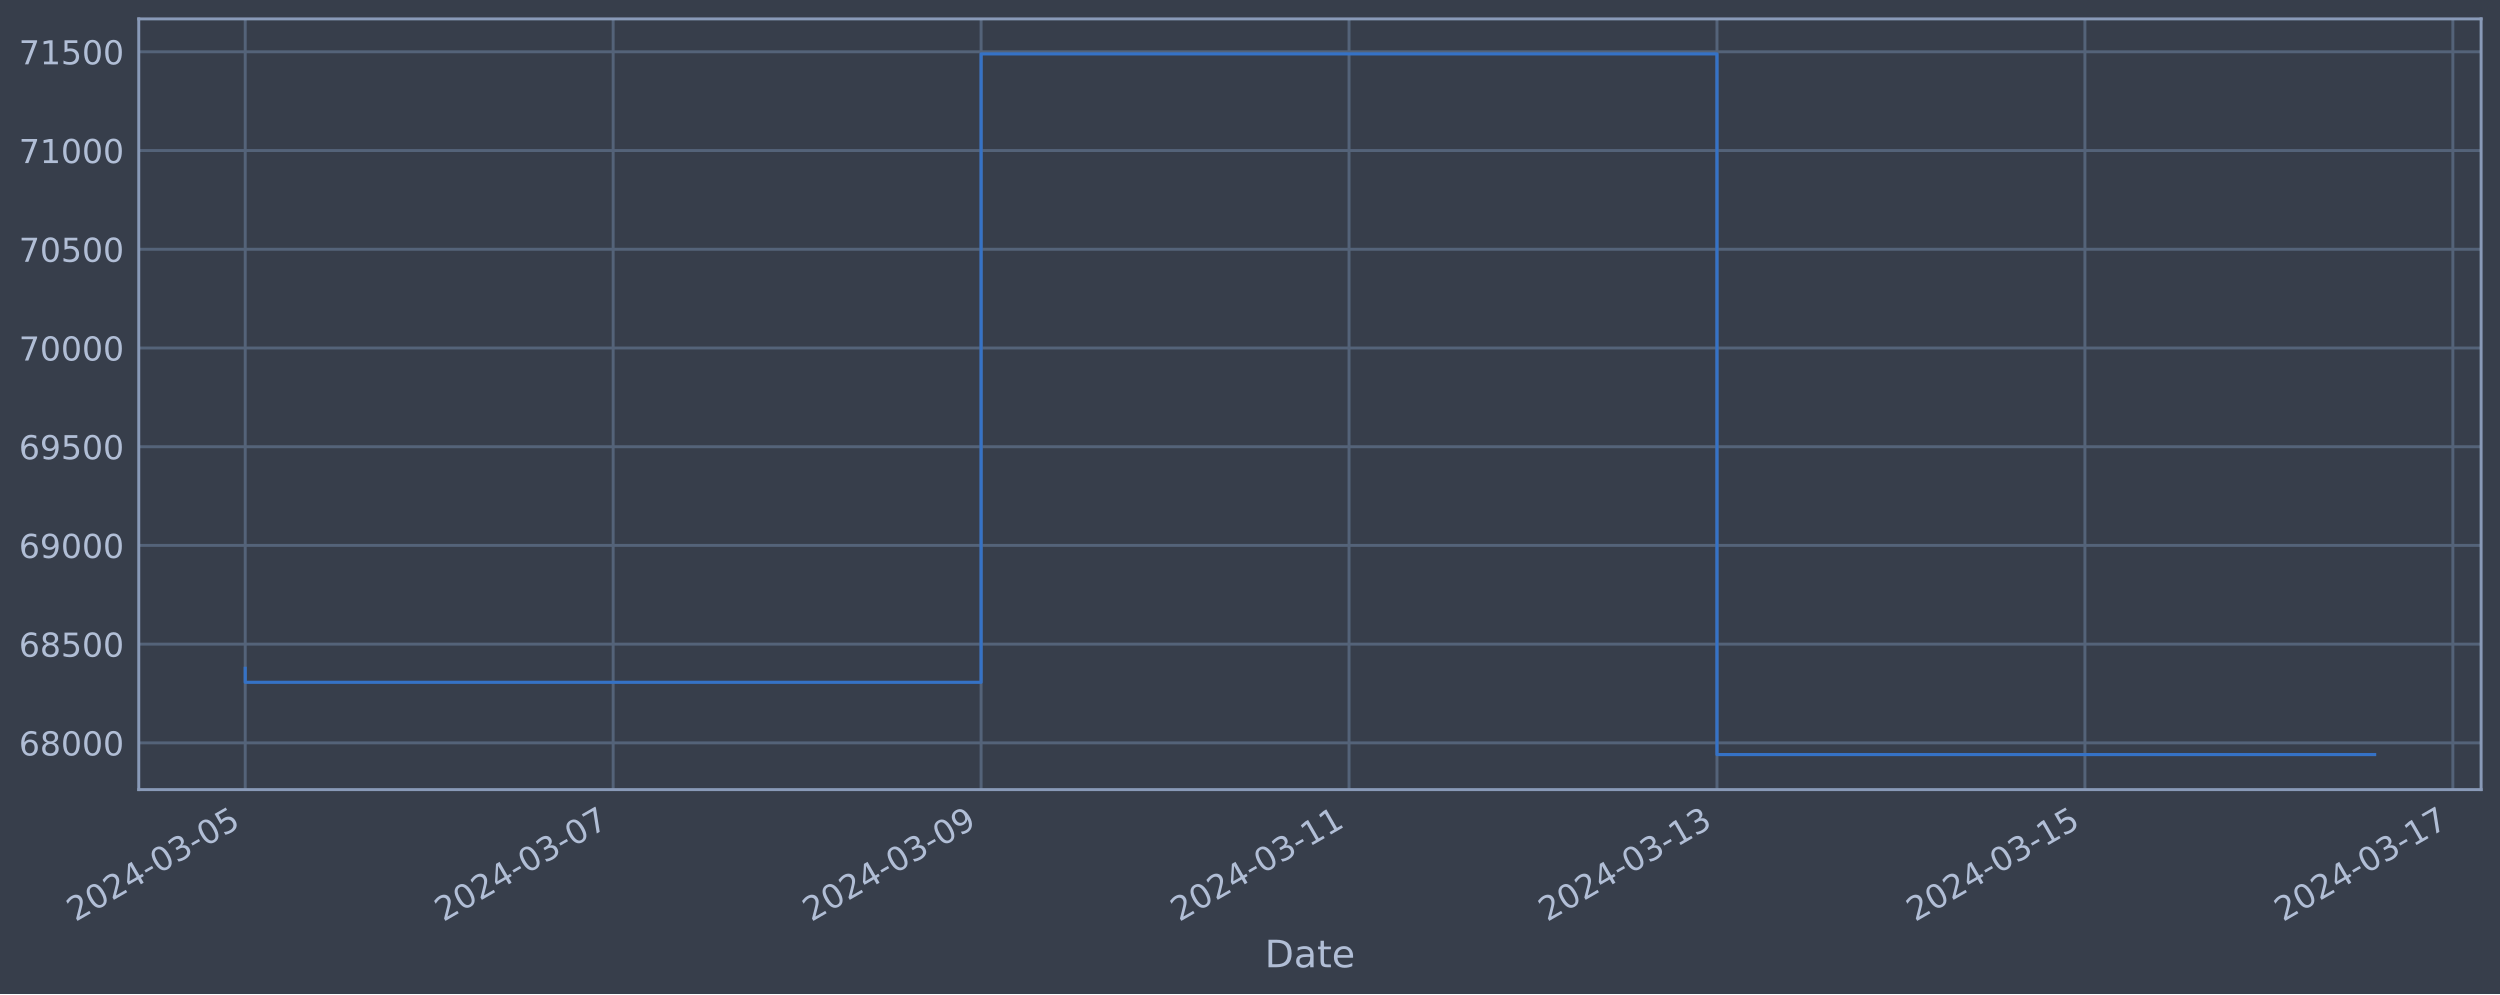
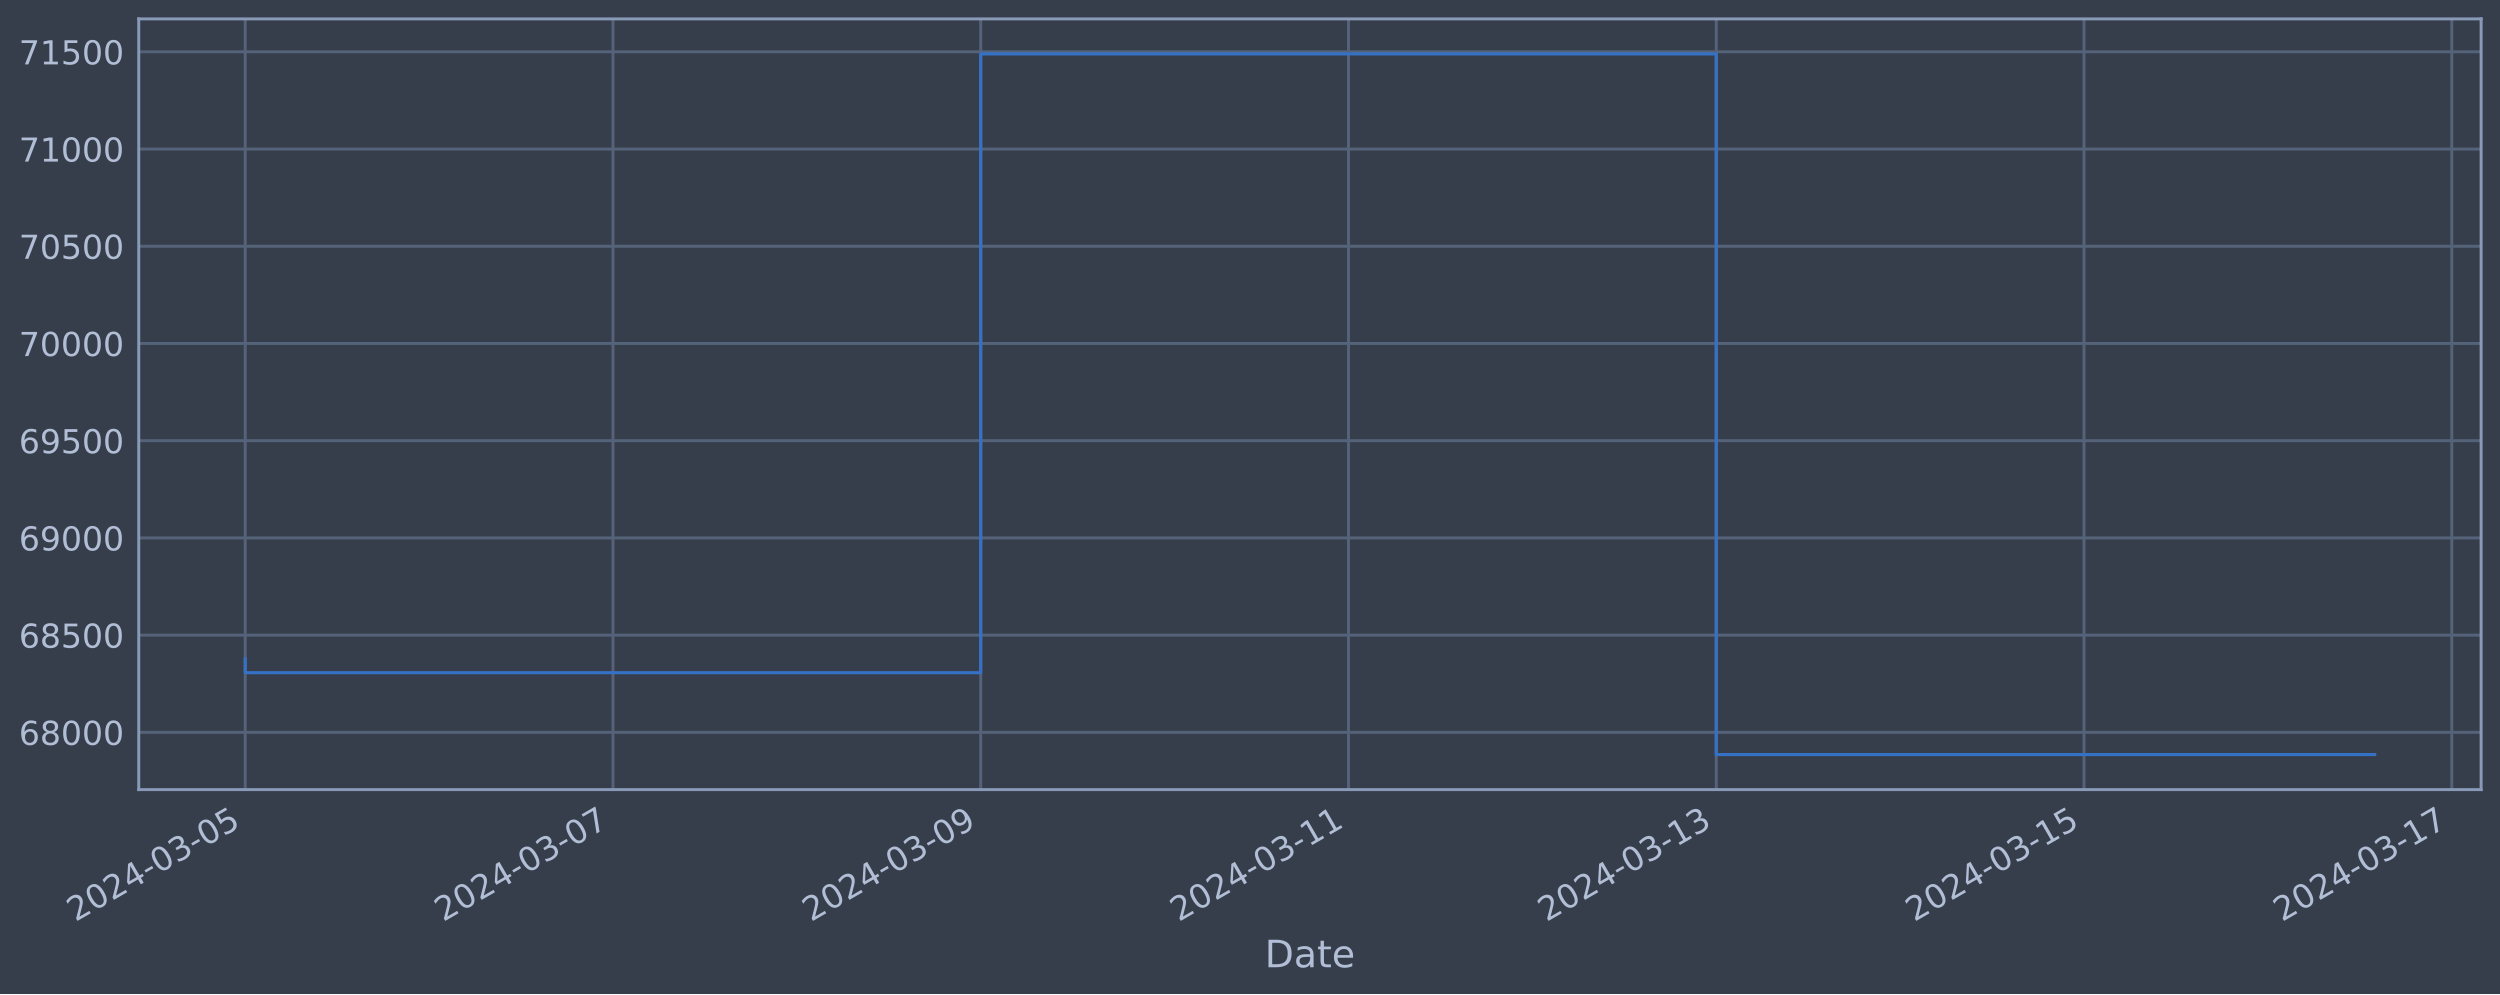
<svg xmlns="http://www.w3.org/2000/svg" xmlns:xlink="http://www.w3.org/1999/xlink" width="952.884pt" height="378.87pt" viewBox="0 0 952.884 378.87" version="1.1">
  <defs>
    <style type="text/css">*{stroke-linejoin: round; stroke-linecap: butt}</style>
  </defs>
  <g id="figure_1">
    <g id="patch_1">
      <path d="M 0 378.87  L 952.884 378.87  L 952.884 0  L 0 0  z " style="fill: #373e4b" />
    </g>
    <g id="axes_1">
      <g id="patch_2">
        <path d="M 52.884 300.96  L 945.684 300.96  L 945.684 7.2  L 52.884 7.2  z " style="fill: #373e4b" />
      </g>
      <g id="matplotlib.axis_1">
        <g id="xtick_1">
          <g id="line2d_1">
-             <path d="M 93.466 300.96  L 93.466 7.2  " clip-path="url(#p5676645a53)" style="fill: none; stroke: #546379; stroke-width: 1.12; stroke-linecap: square" />
+             <path d="M 93.466 300.96  L 93.466 7.2  " clip-path="url(#pe2ef005d3c)" style="fill: none; stroke: #546379; stroke-width: 1.12; stroke-linecap: square" />
          </g>
          <g id="line2d_2" />
          <g id="text_1">
            <g style="fill: #b1bed6" transform="translate(28.74006 351.4642) rotate(-30) scale(0.126 -0.126)">
              <defs>
                <path id="DejaVuSans-32" d="M 1228 531  L 3431 531  L 3431 0  L 469 0  L 469 531  Q 828 903 1448 1529  Q 2069 2156 2228 2338  Q 2531 2678 2651 2914  Q 2772 3150 2772 3378  Q 2772 3750 2511 3984  Q 2250 4219 1831 4219  Q 1534 4219 1204 4116  Q 875 4013 500 3803  L 500 4441  Q 881 4594 1212 4672  Q 1544 4750 1819 4750  Q 2544 4750 2975 4387  Q 3406 4025 3406 3419  Q 3406 3131 3298 2873  Q 3191 2616 2906 2266  Q 2828 2175 2409 1742  Q 1991 1309 1228 531  z " transform="scale(0.015625)" />
                <path id="DejaVuSans-30" d="M 2034 4250  Q 1547 4250 1301 3770  Q 1056 3291 1056 2328  Q 1056 1369 1301 889  Q 1547 409 2034 409  Q 2525 409 2770 889  Q 3016 1369 3016 2328  Q 3016 3291 2770 3770  Q 2525 4250 2034 4250  z M 2034 4750  Q 2819 4750 3233 4129  Q 3647 3509 3647 2328  Q 3647 1150 3233 529  Q 2819 -91 2034 -91  Q 1250 -91 836 529  Q 422 1150 422 2328  Q 422 3509 836 4129  Q 1250 4750 2034 4750  z " transform="scale(0.015625)" />
                <path id="DejaVuSans-34" d="M 2419 4116  L 825 1625  L 2419 1625  L 2419 4116  z M 2253 4666  L 3047 4666  L 3047 1625  L 3713 1625  L 3713 1100  L 3047 1100  L 3047 0  L 2419 0  L 2419 1100  L 313 1100  L 313 1709  L 2253 4666  z " transform="scale(0.015625)" />
                <path id="DejaVuSans-2d" d="M 313 2009  L 1997 2009  L 1997 1497  L 313 1497  L 313 2009  z " transform="scale(0.015625)" />
                <path id="DejaVuSans-33" d="M 2597 2516  Q 3050 2419 3304 2112  Q 3559 1806 3559 1356  Q 3559 666 3084 287  Q 2609 -91 1734 -91  Q 1441 -91 1130 -33  Q 819 25 488 141  L 488 750  Q 750 597 1062 519  Q 1375 441 1716 441  Q 2309 441 2620 675  Q 2931 909 2931 1356  Q 2931 1769 2642 2001  Q 2353 2234 1838 2234  L 1294 2234  L 1294 2753  L 1863 2753  Q 2328 2753 2575 2939  Q 2822 3125 2822 3475  Q 2822 3834 2567 4026  Q 2313 4219 1838 4219  Q 1578 4219 1281 4162  Q 984 4106 628 3988  L 628 4550  Q 988 4650 1302 4700  Q 1616 4750 1894 4750  Q 2613 4750 3031 4423  Q 3450 4097 3450 3541  Q 3450 3153 3228 2886  Q 3006 2619 2597 2516  z " transform="scale(0.015625)" />
                <path id="DejaVuSans-35" d="M 691 4666  L 3169 4666  L 3169 4134  L 1269 4134  L 1269 2991  Q 1406 3038 1543 3061  Q 1681 3084 1819 3084  Q 2600 3084 3056 2656  Q 3513 2228 3513 1497  Q 3513 744 3044 326  Q 2575 -91 1722 -91  Q 1428 -91 1123 -41  Q 819 9 494 109  L 494 744  Q 775 591 1075 516  Q 1375 441 1709 441  Q 2250 441 2565 725  Q 2881 1009 2881 1497  Q 2881 1984 2565 2268  Q 2250 2553 1709 2553  Q 1456 2553 1204 2497  Q 953 2441 691 2322  L 691 4666  z " transform="scale(0.015625)" />
              </defs>
              <use xlink:href="#DejaVuSans-32" />
              <use xlink:href="#DejaVuSans-30" x="63.623" />
              <use xlink:href="#DejaVuSans-32" x="127.246" />
              <use xlink:href="#DejaVuSans-34" x="190.869" />
              <use xlink:href="#DejaVuSans-2d" x="254.492" />
              <use xlink:href="#DejaVuSans-30" x="290.576" />
              <use xlink:href="#DejaVuSans-33" x="354.199" />
              <use xlink:href="#DejaVuSans-2d" x="417.822" />
              <use xlink:href="#DejaVuSans-30" x="453.906" />
              <use xlink:href="#DejaVuSans-35" x="517.529" />
            </g>
          </g>
        </g>
        <g id="xtick_2">
          <g id="line2d_3">
-             <path d="M 233.707 300.96  L 233.707 7.2  " clip-path="url(#p5676645a53)" style="fill: none; stroke: #546379; stroke-width: 1.12; stroke-linecap: square" />
+             <path d="M 233.638 300.96  L 233.638 7.2  " clip-path="url(#pe2ef005d3c)" style="fill: none; stroke: #546379; stroke-width: 1.12; stroke-linecap: square" />
          </g>
          <g id="line2d_4" />
          <g id="text_2">
-             <g style="fill: #b1bed6" transform="translate(168.9814 351.4642) rotate(-30) scale(0.126 -0.126)">
+             <g style="fill: #b1bed6" transform="translate(168.9127 351.4642) rotate(-30) scale(0.126 -0.126)">
              <defs>
                <path id="DejaVuSans-37" d="M 525 4666  L 3525 4666  L 3525 4397  L 1831 0  L 1172 0  L 2766 4134  L 525 4134  L 525 4666  z " transform="scale(0.015625)" />
              </defs>
              <use xlink:href="#DejaVuSans-32" />
              <use xlink:href="#DejaVuSans-30" x="63.623" />
              <use xlink:href="#DejaVuSans-32" x="127.246" />
              <use xlink:href="#DejaVuSans-34" x="190.869" />
              <use xlink:href="#DejaVuSans-2d" x="254.492" />
              <use xlink:href="#DejaVuSans-30" x="290.576" />
              <use xlink:href="#DejaVuSans-33" x="354.199" />
              <use xlink:href="#DejaVuSans-2d" x="417.822" />
              <use xlink:href="#DejaVuSans-30" x="453.906" />
              <use xlink:href="#DejaVuSans-37" x="517.529" />
            </g>
          </g>
        </g>
        <g id="xtick_3">
          <g id="line2d_5">
-             <path d="M 373.948 300.96  L 373.948 7.2  " clip-path="url(#p5676645a53)" style="fill: none; stroke: #546379; stroke-width: 1.12; stroke-linecap: square" />
+             <path d="M 373.811 300.96  L 373.811 7.2  " clip-path="url(#pe2ef005d3c)" style="fill: none; stroke: #546379; stroke-width: 1.12; stroke-linecap: square" />
          </g>
          <g id="line2d_6" />
          <g id="text_3">
-             <g style="fill: #b1bed6" transform="translate(309.2228 351.4642) rotate(-30) scale(0.126 -0.126)">
+             <g style="fill: #b1bed6" transform="translate(309.0854 351.4642) rotate(-30) scale(0.126 -0.126)">
              <defs>
                <path id="DejaVuSans-39" d="M 703 97  L 703 672  Q 941 559 1184 500  Q 1428 441 1663 441  Q 2288 441 2617 861  Q 2947 1281 2994 2138  Q 2813 1869 2534 1725  Q 2256 1581 1919 1581  Q 1219 1581 811 2004  Q 403 2428 403 3163  Q 403 3881 828 4315  Q 1253 4750 1959 4750  Q 2769 4750 3195 4129  Q 3622 3509 3622 2328  Q 3622 1225 3098 567  Q 2575 -91 1691 -91  Q 1453 -91 1209 -44  Q 966 3 703 97  z M 1959 2075  Q 2384 2075 2632 2365  Q 2881 2656 2881 3163  Q 2881 3666 2632 3958  Q 2384 4250 1959 4250  Q 1534 4250 1286 3958  Q 1038 3666 1038 3163  Q 1038 2656 1286 2365  Q 1534 2075 1959 2075  z " transform="scale(0.015625)" />
              </defs>
              <use xlink:href="#DejaVuSans-32" />
              <use xlink:href="#DejaVuSans-30" x="63.623" />
              <use xlink:href="#DejaVuSans-32" x="127.246" />
              <use xlink:href="#DejaVuSans-34" x="190.869" />
              <use xlink:href="#DejaVuSans-2d" x="254.492" />
              <use xlink:href="#DejaVuSans-30" x="290.576" />
              <use xlink:href="#DejaVuSans-33" x="354.199" />
              <use xlink:href="#DejaVuSans-2d" x="417.822" />
              <use xlink:href="#DejaVuSans-30" x="453.906" />
              <use xlink:href="#DejaVuSans-39" x="517.529" />
            </g>
          </g>
        </g>
        <g id="xtick_4">
          <g id="line2d_7">
-             <path d="M 514.19 300.96  L 514.19 7.2  " clip-path="url(#p5676645a53)" style="fill: none; stroke: #546379; stroke-width: 1.12; stroke-linecap: square" />
+             <path d="M 513.984 300.96  L 513.984 7.2  " clip-path="url(#pe2ef005d3c)" style="fill: none; stroke: #546379; stroke-width: 1.12; stroke-linecap: square" />
          </g>
          <g id="line2d_8" />
          <g id="text_4">
-             <g style="fill: #b1bed6" transform="translate(449.4642 351.4642) rotate(-30) scale(0.126 -0.126)">
+             <g style="fill: #b1bed6" transform="translate(449.2581 351.4642) rotate(-30) scale(0.126 -0.126)">
              <defs>
                <path id="DejaVuSans-31" d="M 794 531  L 1825 531  L 1825 4091  L 703 3866  L 703 4441  L 1819 4666  L 2450 4666  L 2450 531  L 3481 531  L 3481 0  L 794 0  L 794 531  z " transform="scale(0.015625)" />
              </defs>
              <use xlink:href="#DejaVuSans-32" />
              <use xlink:href="#DejaVuSans-30" x="63.623" />
              <use xlink:href="#DejaVuSans-32" x="127.246" />
              <use xlink:href="#DejaVuSans-34" x="190.869" />
              <use xlink:href="#DejaVuSans-2d" x="254.492" />
              <use xlink:href="#DejaVuSans-30" x="290.576" />
              <use xlink:href="#DejaVuSans-33" x="354.199" />
              <use xlink:href="#DejaVuSans-2d" x="417.822" />
              <use xlink:href="#DejaVuSans-31" x="453.906" />
              <use xlink:href="#DejaVuSans-31" x="517.529" />
            </g>
          </g>
        </g>
        <g id="xtick_5">
          <g id="line2d_9">
-             <path d="M 654.431 300.96  L 654.431 7.2  " clip-path="url(#p5676645a53)" style="fill: none; stroke: #546379; stroke-width: 1.12; stroke-linecap: square" />
+             <path d="M 654.156 300.96  L 654.156 7.2  " clip-path="url(#pe2ef005d3c)" style="fill: none; stroke: #546379; stroke-width: 1.12; stroke-linecap: square" />
          </g>
          <g id="line2d_10" />
          <g id="text_5">
-             <g style="fill: #b1bed6" transform="translate(589.7055 351.4642) rotate(-30) scale(0.126 -0.126)">
+             <g style="fill: #b1bed6" transform="translate(589.4308 351.4642) rotate(-30) scale(0.126 -0.126)">
              <use xlink:href="#DejaVuSans-32" />
              <use xlink:href="#DejaVuSans-30" x="63.623" />
              <use xlink:href="#DejaVuSans-32" x="127.246" />
              <use xlink:href="#DejaVuSans-34" x="190.869" />
              <use xlink:href="#DejaVuSans-2d" x="254.492" />
              <use xlink:href="#DejaVuSans-30" x="290.576" />
              <use xlink:href="#DejaVuSans-33" x="354.199" />
              <use xlink:href="#DejaVuSans-2d" x="417.822" />
              <use xlink:href="#DejaVuSans-31" x="453.906" />
              <use xlink:href="#DejaVuSans-33" x="517.529" />
            </g>
          </g>
        </g>
        <g id="xtick_6">
          <g id="line2d_11">
-             <path d="M 794.672 300.96  L 794.672 7.2  " clip-path="url(#p5676645a53)" style="fill: none; stroke: #546379; stroke-width: 1.12; stroke-linecap: square" />
+             <path d="M 794.329 300.96  L 794.329 7.2  " clip-path="url(#pe2ef005d3c)" style="fill: none; stroke: #546379; stroke-width: 1.12; stroke-linecap: square" />
          </g>
          <g id="line2d_12" />
          <g id="text_6">
-             <g style="fill: #b1bed6" transform="translate(729.9469 351.4642) rotate(-30) scale(0.126 -0.126)">
+             <g style="fill: #b1bed6" transform="translate(729.6035 351.4642) rotate(-30) scale(0.126 -0.126)">
              <use xlink:href="#DejaVuSans-32" />
              <use xlink:href="#DejaVuSans-30" x="63.623" />
              <use xlink:href="#DejaVuSans-32" x="127.246" />
              <use xlink:href="#DejaVuSans-34" x="190.869" />
              <use xlink:href="#DejaVuSans-2d" x="254.492" />
              <use xlink:href="#DejaVuSans-30" x="290.576" />
              <use xlink:href="#DejaVuSans-33" x="354.199" />
              <use xlink:href="#DejaVuSans-2d" x="417.822" />
              <use xlink:href="#DejaVuSans-31" x="453.906" />
              <use xlink:href="#DejaVuSans-35" x="517.529" />
            </g>
          </g>
        </g>
        <g id="xtick_7">
          <g id="line2d_13">
-             <path d="M 934.914 300.96  L 934.914 7.2  " clip-path="url(#p5676645a53)" style="fill: none; stroke: #546379; stroke-width: 1.12; stroke-linecap: square" />
+             <path d="M 934.502 300.96  L 934.502 7.2  " clip-path="url(#pe2ef005d3c)" style="fill: none; stroke: #546379; stroke-width: 1.12; stroke-linecap: square" />
          </g>
          <g id="line2d_14" />
          <g id="text_7">
-             <g style="fill: #b1bed6" transform="translate(870.1883 351.4642) rotate(-30) scale(0.126 -0.126)">
+             <g style="fill: #b1bed6" transform="translate(869.7762 351.4642) rotate(-30) scale(0.126 -0.126)">
              <use xlink:href="#DejaVuSans-32" />
              <use xlink:href="#DejaVuSans-30" x="63.623" />
              <use xlink:href="#DejaVuSans-32" x="127.246" />
              <use xlink:href="#DejaVuSans-34" x="190.869" />
              <use xlink:href="#DejaVuSans-2d" x="254.492" />
              <use xlink:href="#DejaVuSans-30" x="290.576" />
              <use xlink:href="#DejaVuSans-33" x="354.199" />
              <use xlink:href="#DejaVuSans-2d" x="417.822" />
              <use xlink:href="#DejaVuSans-31" x="453.906" />
              <use xlink:href="#DejaVuSans-37" x="517.529" />
            </g>
          </g>
        </g>
        <g id="text_8">
          <g style="fill: #b1bed6" transform="translate(482.0746 368.6753) scale(0.144 -0.144)">
            <defs>
              <path id="DejaVuSans-44" d="M 1259 4147  L 1259 519  L 2022 519  Q 2988 519 3436 956  Q 3884 1394 3884 2338  Q 3884 3275 3436 3711  Q 2988 4147 2022 4147  L 1259 4147  z M 628 4666  L 1925 4666  Q 3281 4666 3915 4102  Q 4550 3538 4550 2338  Q 4550 1131 3912 565  Q 3275 0 1925 0  L 628 0  L 628 4666  z " transform="scale(0.015625)" />
              <path id="DejaVuSans-61" d="M 2194 1759  Q 1497 1759 1228 1600  Q 959 1441 959 1056  Q 959 750 1161 570  Q 1363 391 1709 391  Q 2188 391 2477 730  Q 2766 1069 2766 1631  L 2766 1759  L 2194 1759  z M 3341 1997  L 3341 0  L 2766 0  L 2766 531  Q 2569 213 2275 61  Q 1981 -91 1556 -91  Q 1019 -91 701 211  Q 384 513 384 1019  Q 384 1609 779 1909  Q 1175 2209 1959 2209  L 2766 2209  L 2766 2266  Q 2766 2663 2505 2880  Q 2244 3097 1772 3097  Q 1472 3097 1187 3025  Q 903 2953 641 2809  L 641 3341  Q 956 3463 1253 3523  Q 1550 3584 1831 3584  Q 2591 3584 2966 3190  Q 3341 2797 3341 1997  z " transform="scale(0.015625)" />
              <path id="DejaVuSans-74" d="M 1172 4494  L 1172 3500  L 2356 3500  L 2356 3053  L 1172 3053  L 1172 1153  Q 1172 725 1289 603  Q 1406 481 1766 481  L 2356 481  L 2356 0  L 1766 0  Q 1100 0 847 248  Q 594 497 594 1153  L 594 3053  L 172 3053  L 172 3500  L 594 3500  L 594 4494  L 1172 4494  z " transform="scale(0.015625)" />
              <path id="DejaVuSans-65" d="M 3597 1894  L 3597 1613  L 953 1613  Q 991 1019 1311 708  Q 1631 397 2203 397  Q 2534 397 2845 478  Q 3156 559 3463 722  L 3463 178  Q 3153 47 2828 -22  Q 2503 -91 2169 -91  Q 1331 -91 842 396  Q 353 884 353 1716  Q 353 2575 817 3079  Q 1281 3584 2069 3584  Q 2775 3584 3186 3129  Q 3597 2675 3597 1894  z M 3022 2063  Q 3016 2534 2758 2815  Q 2500 3097 2075 3097  Q 1594 3097 1305 2825  Q 1016 2553 972 2059  L 3022 2063  z " transform="scale(0.015625)" />
            </defs>
            <use xlink:href="#DejaVuSans-44" />
            <use xlink:href="#DejaVuSans-61" x="77.002" />
            <use xlink:href="#DejaVuSans-74" x="138.281" />
            <use xlink:href="#DejaVuSans-65" x="177.49" />
          </g>
        </g>
      </g>
      <g id="matplotlib.axis_2">
        <g id="ytick_1">
          <g id="line2d_15">
-             <path d="M 52.884 283.153  L 945.684 283.153  " clip-path="url(#p5676645a53)" style="fill: none; stroke: #546379; stroke-width: 1.12; stroke-linecap: square" />
+             <path d="M 52.884 279.137  L 945.684 279.137  " clip-path="url(#pe2ef005d3c)" style="fill: none; stroke: #546379; stroke-width: 1.12; stroke-linecap: square" />
          </g>
          <g id="line2d_16" />
          <g id="text_9">
-             <g style="fill: #b1bed6" transform="translate(7.2 287.9403) scale(0.126 -0.126)">
+             <g style="fill: #b1bed6" transform="translate(7.2 283.9244) scale(0.126 -0.126)">
              <defs>
                <path id="DejaVuSans-36" d="M 2113 2584  Q 1688 2584 1439 2293  Q 1191 2003 1191 1497  Q 1191 994 1439 701  Q 1688 409 2113 409  Q 2538 409 2786 701  Q 3034 994 3034 1497  Q 3034 2003 2786 2293  Q 2538 2584 2113 2584  z M 3366 4563  L 3366 3988  Q 3128 4100 2886 4159  Q 2644 4219 2406 4219  Q 1781 4219 1451 3797  Q 1122 3375 1075 2522  Q 1259 2794 1537 2939  Q 1816 3084 2150 3084  Q 2853 3084 3261 2657  Q 3669 2231 3669 1497  Q 3669 778 3244 343  Q 2819 -91 2113 -91  Q 1303 -91 875 529  Q 447 1150 447 2328  Q 447 3434 972 4092  Q 1497 4750 2381 4750  Q 2619 4750 2861 4703  Q 3103 4656 3366 4563  z " transform="scale(0.015625)" />
                <path id="DejaVuSans-38" d="M 2034 2216  Q 1584 2216 1326 1975  Q 1069 1734 1069 1313  Q 1069 891 1326 650  Q 1584 409 2034 409  Q 2484 409 2743 651  Q 3003 894 3003 1313  Q 3003 1734 2745 1975  Q 2488 2216 2034 2216  z M 1403 2484  Q 997 2584 770 2862  Q 544 3141 544 3541  Q 544 4100 942 4425  Q 1341 4750 2034 4750  Q 2731 4750 3128 4425  Q 3525 4100 3525 3541  Q 3525 3141 3298 2862  Q 3072 2584 2669 2484  Q 3125 2378 3379 2068  Q 3634 1759 3634 1313  Q 3634 634 3220 271  Q 2806 -91 2034 -91  Q 1263 -91 848 271  Q 434 634 434 1313  Q 434 1759 690 2068  Q 947 2378 1403 2484  z M 1172 3481  Q 1172 3119 1398 2916  Q 1625 2713 2034 2713  Q 2441 2713 2670 2916  Q 2900 3119 2900 3481  Q 2900 3844 2670 4047  Q 2441 4250 2034 4250  Q 1625 4250 1398 4047  Q 1172 3844 1172 3481  z " transform="scale(0.015625)" />
              </defs>
              <use xlink:href="#DejaVuSans-36" />
              <use xlink:href="#DejaVuSans-38" x="63.623" />
              <use xlink:href="#DejaVuSans-30" x="127.246" />
              <use xlink:href="#DejaVuSans-30" x="190.869" />
              <use xlink:href="#DejaVuSans-30" x="254.492" />
            </g>
          </g>
        </g>
        <g id="ytick_2">
          <g id="line2d_17">
-             <path d="M 52.884 245.523  L 945.684 245.523  " clip-path="url(#p5676645a53)" style="fill: none; stroke: #546379; stroke-width: 1.12; stroke-linecap: square" />
+             <path d="M 52.884 242.083  L 945.684 242.083  " clip-path="url(#pe2ef005d3c)" style="fill: none; stroke: #546379; stroke-width: 1.12; stroke-linecap: square" />
          </g>
          <g id="line2d_18" />
          <g id="text_10">
-             <g style="fill: #b1bed6" transform="translate(7.2 250.31) scale(0.126 -0.126)">
+             <g style="fill: #b1bed6" transform="translate(7.2 246.8696) scale(0.126 -0.126)">
              <use xlink:href="#DejaVuSans-36" />
              <use xlink:href="#DejaVuSans-38" x="63.623" />
              <use xlink:href="#DejaVuSans-35" x="127.246" />
              <use xlink:href="#DejaVuSans-30" x="190.869" />
              <use xlink:href="#DejaVuSans-30" x="254.492" />
            </g>
          </g>
        </g>
        <g id="ytick_3">
          <g id="line2d_19">
-             <path d="M 52.884 207.893  L 945.684 207.893  " clip-path="url(#p5676645a53)" style="fill: none; stroke: #546379; stroke-width: 1.12; stroke-linecap: square" />
+             <path d="M 52.884 205.028  L 945.684 205.028  " clip-path="url(#pe2ef005d3c)" style="fill: none; stroke: #546379; stroke-width: 1.12; stroke-linecap: square" />
          </g>
          <g id="line2d_20" />
          <g id="text_11">
-             <g style="fill: #b1bed6" transform="translate(7.2 212.6798) scale(0.126 -0.126)">
+             <g style="fill: #b1bed6" transform="translate(7.2 209.8148) scale(0.126 -0.126)">
              <use xlink:href="#DejaVuSans-36" />
              <use xlink:href="#DejaVuSans-39" x="63.623" />
              <use xlink:href="#DejaVuSans-30" x="127.246" />
              <use xlink:href="#DejaVuSans-30" x="190.869" />
              <use xlink:href="#DejaVuSans-30" x="254.492" />
            </g>
          </g>
        </g>
        <g id="ytick_4">
          <g id="line2d_21">
-             <path d="M 52.884 170.262  L 945.684 170.262  " clip-path="url(#p5676645a53)" style="fill: none; stroke: #546379; stroke-width: 1.12; stroke-linecap: square" />
+             <path d="M 52.884 167.973  L 945.684 167.973  " clip-path="url(#pe2ef005d3c)" style="fill: none; stroke: #546379; stroke-width: 1.12; stroke-linecap: square" />
          </g>
          <g id="line2d_22" />
          <g id="text_12">
-             <g style="fill: #b1bed6" transform="translate(7.2 175.0495) scale(0.126 -0.126)">
+             <g style="fill: #b1bed6" transform="translate(7.2 172.76) scale(0.126 -0.126)">
              <use xlink:href="#DejaVuSans-36" />
              <use xlink:href="#DejaVuSans-39" x="63.623" />
              <use xlink:href="#DejaVuSans-35" x="127.246" />
              <use xlink:href="#DejaVuSans-30" x="190.869" />
              <use xlink:href="#DejaVuSans-30" x="254.492" />
            </g>
          </g>
        </g>
        <g id="ytick_5">
          <g id="line2d_23">
-             <path d="M 52.884 132.632  L 945.684 132.632  " clip-path="url(#p5676645a53)" style="fill: none; stroke: #546379; stroke-width: 1.12; stroke-linecap: square" />
+             <path d="M 52.884 130.918  L 945.684 130.918  " clip-path="url(#pe2ef005d3c)" style="fill: none; stroke: #546379; stroke-width: 1.12; stroke-linecap: square" />
          </g>
          <g id="line2d_24" />
          <g id="text_13">
-             <g style="fill: #b1bed6" transform="translate(7.2 137.4192) scale(0.126 -0.126)">
+             <g style="fill: #b1bed6" transform="translate(7.2 135.7052) scale(0.126 -0.126)">
              <use xlink:href="#DejaVuSans-37" />
              <use xlink:href="#DejaVuSans-30" x="63.623" />
              <use xlink:href="#DejaVuSans-30" x="127.246" />
              <use xlink:href="#DejaVuSans-30" x="190.869" />
              <use xlink:href="#DejaVuSans-30" x="254.492" />
            </g>
          </g>
        </g>
        <g id="ytick_6">
          <g id="line2d_25">
-             <path d="M 52.884 95.002  L 945.684 95.002  " clip-path="url(#p5676645a53)" style="fill: none; stroke: #546379; stroke-width: 1.12; stroke-linecap: square" />
+             <path d="M 52.884 93.863  L 945.684 93.863  " clip-path="url(#pe2ef005d3c)" style="fill: none; stroke: #546379; stroke-width: 1.12; stroke-linecap: square" />
          </g>
          <g id="line2d_26" />
          <g id="text_14">
-             <g style="fill: #b1bed6" transform="translate(7.2 99.78897) scale(0.126 -0.126)">
+             <g style="fill: #b1bed6" transform="translate(7.2 98.65044) scale(0.126 -0.126)">
              <use xlink:href="#DejaVuSans-37" />
              <use xlink:href="#DejaVuSans-30" x="63.623" />
              <use xlink:href="#DejaVuSans-35" x="127.246" />
              <use xlink:href="#DejaVuSans-30" x="190.869" />
              <use xlink:href="#DejaVuSans-30" x="254.492" />
            </g>
          </g>
        </g>
        <g id="ytick_7">
          <g id="line2d_27">
-             <path d="M 52.884 57.372  L 945.684 57.372  " clip-path="url(#p5676645a53)" style="fill: none; stroke: #546379; stroke-width: 1.12; stroke-linecap: square" />
+             <path d="M 52.884 56.809  L 945.684 56.809  " clip-path="url(#pe2ef005d3c)" style="fill: none; stroke: #546379; stroke-width: 1.12; stroke-linecap: square" />
          </g>
          <g id="line2d_28" />
          <g id="text_15">
-             <g style="fill: #b1bed6" transform="translate(7.2 62.1587) scale(0.126 -0.126)">
+             <g style="fill: #b1bed6" transform="translate(7.2 61.59564) scale(0.126 -0.126)">
              <use xlink:href="#DejaVuSans-37" />
              <use xlink:href="#DejaVuSans-31" x="63.623" />
              <use xlink:href="#DejaVuSans-30" x="127.246" />
              <use xlink:href="#DejaVuSans-30" x="190.869" />
              <use xlink:href="#DejaVuSans-30" x="254.492" />
            </g>
          </g>
        </g>
        <g id="ytick_8">
          <g id="line2d_29">
-             <path d="M 52.884 19.741  L 945.684 19.741  " clip-path="url(#p5676645a53)" style="fill: none; stroke: #546379; stroke-width: 1.12; stroke-linecap: square" />
+             <path d="M 52.884 19.754  L 945.684 19.754  " clip-path="url(#pe2ef005d3c)" style="fill: none; stroke: #546379; stroke-width: 1.12; stroke-linecap: square" />
          </g>
          <g id="line2d_30" />
          <g id="text_16">
-             <g style="fill: #b1bed6" transform="translate(7.2 24.52843) scale(0.126 -0.126)">
+             <g style="fill: #b1bed6" transform="translate(7.2 24.54084) scale(0.126 -0.126)">
              <use xlink:href="#DejaVuSans-37" />
              <use xlink:href="#DejaVuSans-31" x="63.623" />
              <use xlink:href="#DejaVuSans-35" x="127.246" />
              <use xlink:href="#DejaVuSans-30" x="190.869" />
              <use xlink:href="#DejaVuSans-30" x="254.492" />
            </g>
          </g>
        </g>
      </g>
      <g id="line2d_31">
-         <path d="M 93.466 254.73  L 93.466 260.056  L 373.948 260.056  L 373.948 20.553  L 654.431 20.553  L 654.431 287.607  L 905.102 287.607  " clip-path="url(#p5676645a53)" style="fill: none; stroke: #3572c6; stroke-width: 1.2; stroke-linecap: square" />
+         <path d="M 93.466 251.148  L 93.466 256.393  L 373.811 256.393  L 373.811 20.553  L 654.156 20.553  L 654.156 287.607  L 905.102 287.607  " clip-path="url(#pe2ef005d3c)" style="fill: none; stroke: #3572c6; stroke-width: 1.2; stroke-linecap: square" />
      </g>
      <g id="patch_3">
        <path d="M 52.884 300.96  L 52.884 7.2  " style="fill: none; stroke: #899ab8; stroke-width: 1.12; stroke-linejoin: miter; stroke-linecap: square" />
      </g>
      <g id="patch_4">
        <path d="M 945.684 300.96  L 945.684 7.2  " style="fill: none; stroke: #899ab8; stroke-width: 1.12; stroke-linejoin: miter; stroke-linecap: square" />
      </g>
      <g id="patch_5">
        <path d="M 52.884 300.96  L 945.684 300.96  " style="fill: none; stroke: #899ab8; stroke-width: 1.12; stroke-linejoin: miter; stroke-linecap: square" />
      </g>
      <g id="patch_6">
        <path d="M 52.884 7.2  L 945.684 7.2  " style="fill: none; stroke: #899ab8; stroke-width: 1.12; stroke-linejoin: miter; stroke-linecap: square" />
      </g>
    </g>
  </g>
  <defs>
-     <clipPath id="p5676645a53">
+     <clipPath id="pe2ef005d3c">
      <rect x="52.884" y="7.2" width="892.8" height="293.76" />
    </clipPath>
  </defs>
</svg>
